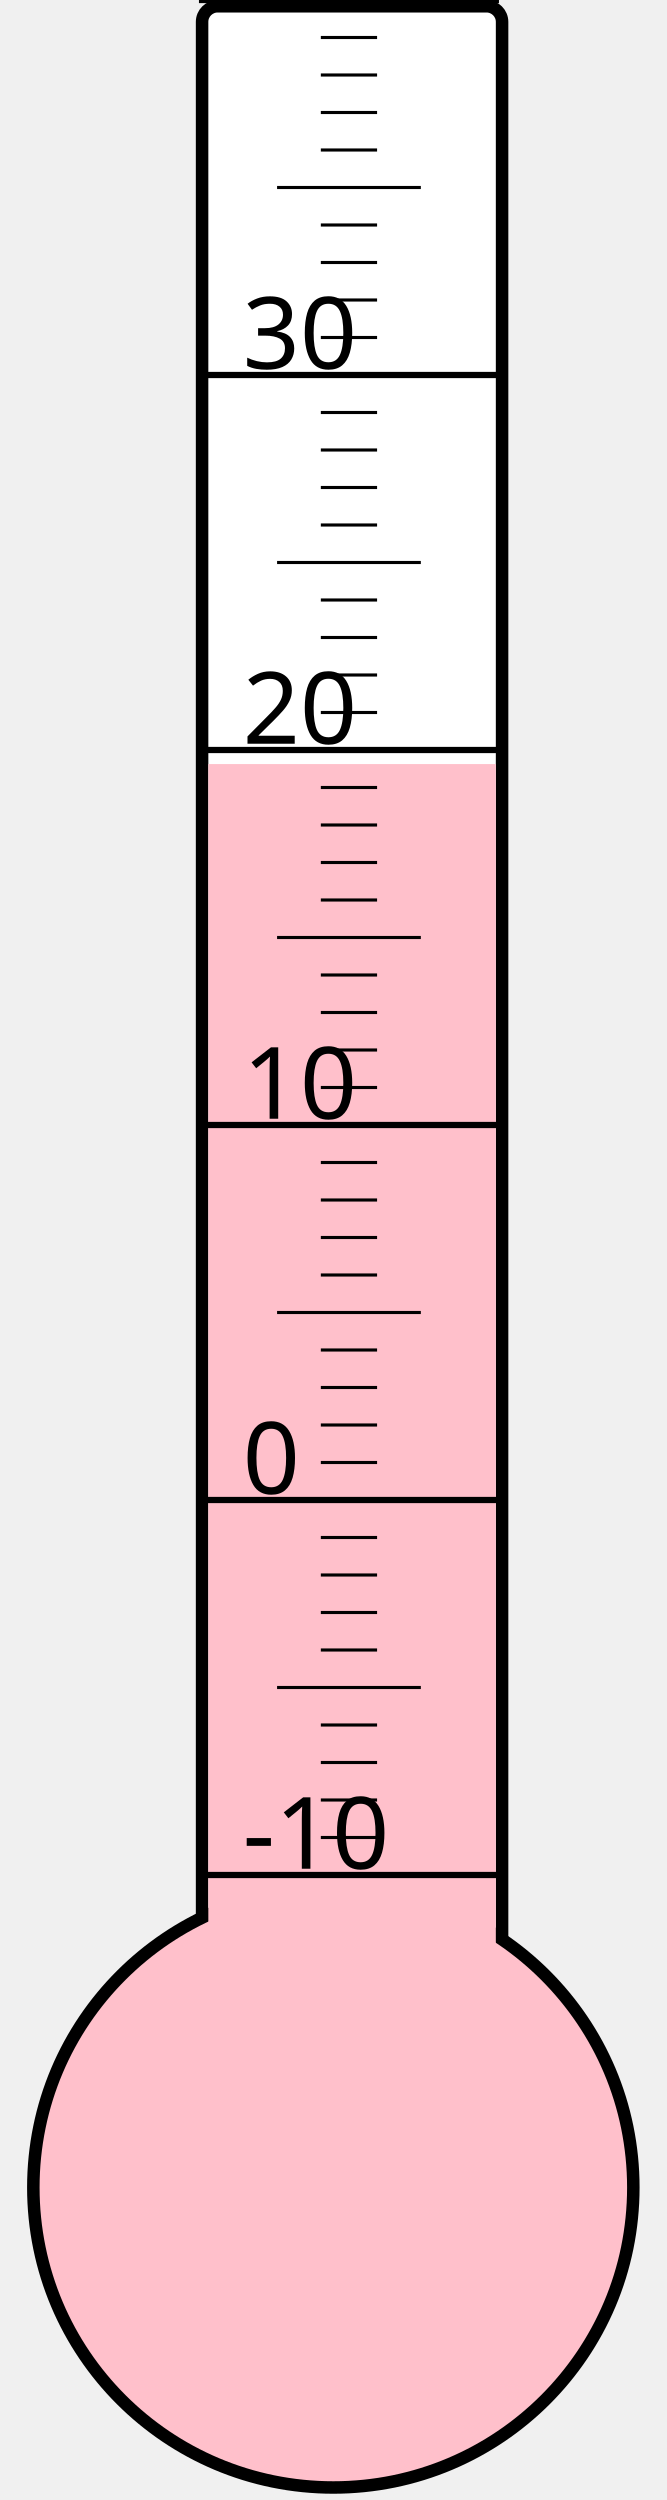
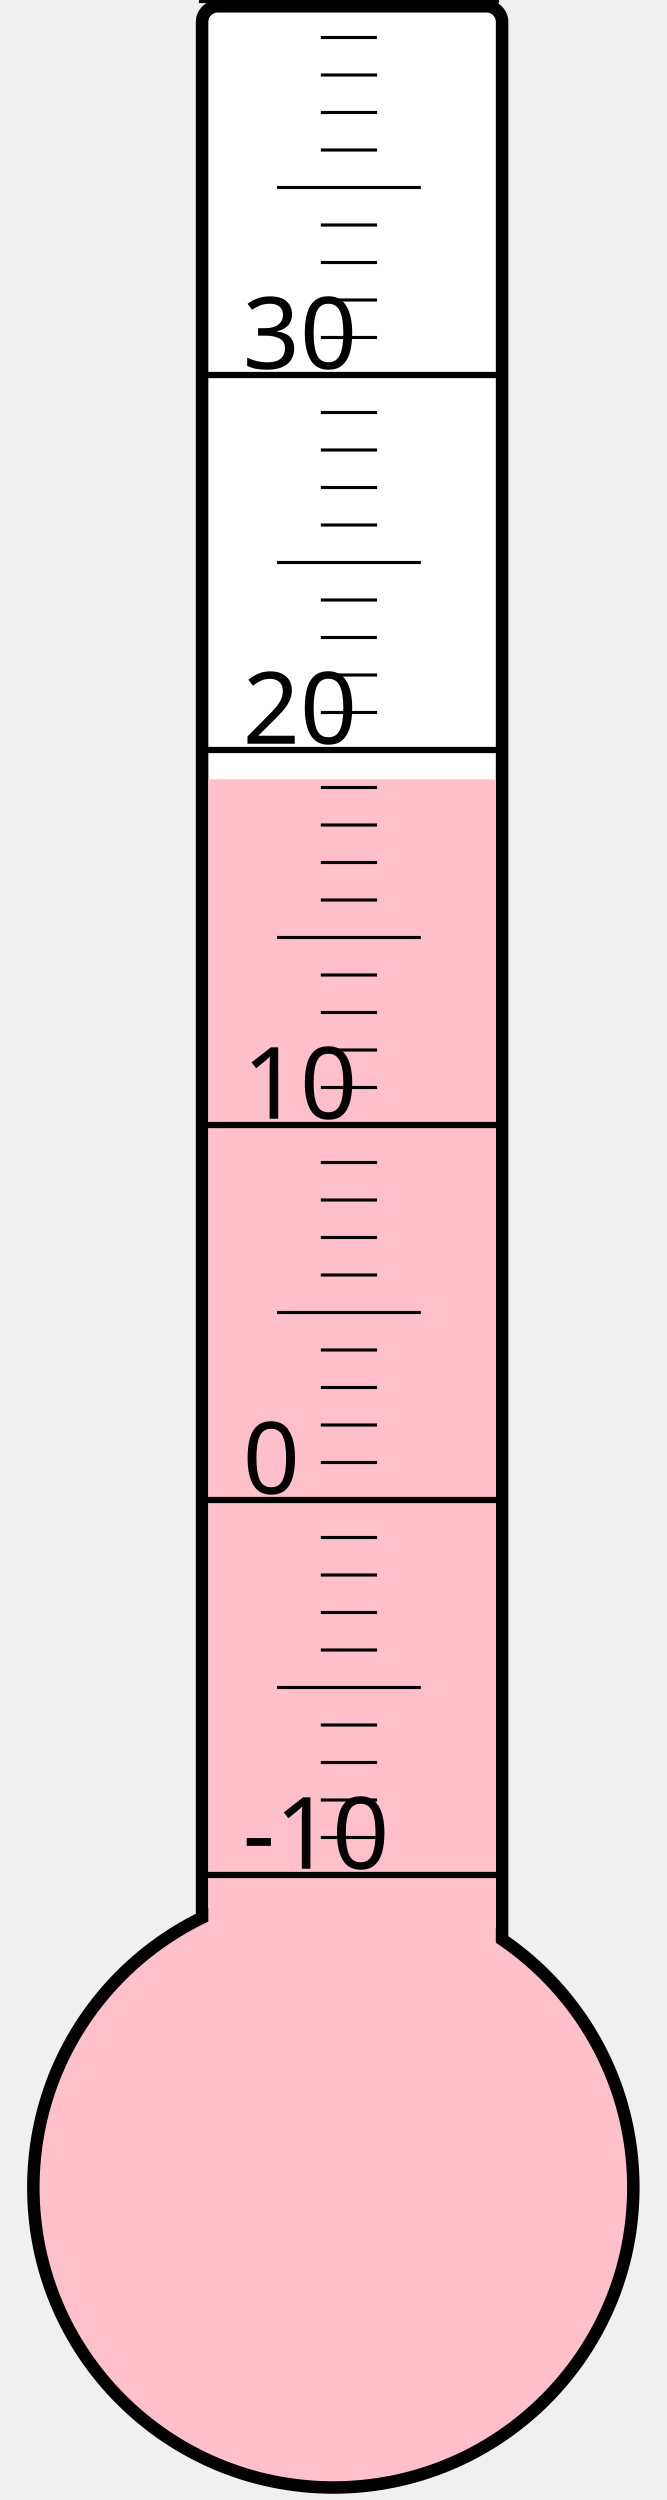
<svg xmlns="http://www.w3.org/2000/svg" width="40px" height="150px" viewBox="0 0 200 800">
  <rect width="200" height="800" x="0" y="0" style="fill: #ffffeb; fill-opacity: 0;" />
  <rect width="96" height="680" x="58" y="2" rx="5" ry="5" style="fill: white; fill-opacity: 1; stroke: black; stroke-width: 4;" />
  <circle cx="100" cy="700" r="96" style="fill: pink; stroke: black; stroke-width: 4;" />
-   <rect width="92" height="455.5" x="60" y="244.5" style="fill: pink; fill-opacity: 1; stroke-width: 0;" />
+   <rect width="92" height="450.625" x="60" y="249.375" style="fill: pink; fill-opacity: 1; stroke-width: 0;" />
  <text x="71" y="598" style="font-family: sans-serif; font-size: 24pt;">-10</text>
  <text x="71" y="478" style="font-family: sans-serif; font-size: 24pt;">0</text>
  <text x="71" y="358" style="font-family: sans-serif; font-size: 24pt;">10</text>
  <text x="71" y="238" style="font-family: sans-serif; font-size: 24pt;">20</text>
  <text x="71" y="118" style="font-family: sans-serif; font-size: 24pt;">30</text>
  <g style="stroke: black;">
    <line x1="57" y1="600" x2="153" y2="600" style="stroke-width: 2;" />
    <line x1="96" y1="588" x2="114" y2="588" style="stroke-width: 1;" />
    <line x1="96" y1="576" x2="114" y2="576" style="stroke-width: 1;" />
    <line x1="96" y1="564" x2="114" y2="564" style="stroke-width: 1;" />
    <line x1="96" y1="552" x2="114" y2="552" style="stroke-width: 1;" />
    <line x1="82" y1="540" x2="128" y2="540" style="stroke-width: 1;" />
    <line x1="96" y1="528" x2="114" y2="528" style="stroke-width: 1;" />
    <line x1="96" y1="516" x2="114" y2="516" style="stroke-width: 1;" />
    <line x1="96" y1="504" x2="114" y2="504" style="stroke-width: 1;" />
    <line x1="96" y1="492" x2="114" y2="492" style="stroke-width: 1;" />
    <line x1="57" y1="480" x2="153" y2="480" style="stroke-width: 2;" />
    <line x1="96" y1="468" x2="114" y2="468" style="stroke-width: 1;" />
    <line x1="96" y1="456" x2="114" y2="456" style="stroke-width: 1;" />
    <line x1="96" y1="444" x2="114" y2="444" style="stroke-width: 1;" />
    <line x1="96" y1="432" x2="114" y2="432" style="stroke-width: 1;" />
    <line x1="82" y1="420" x2="128" y2="420" style="stroke-width: 1;" />
    <line x1="96" y1="408" x2="114" y2="408" style="stroke-width: 1;" />
    <line x1="96" y1="396" x2="114" y2="396" style="stroke-width: 1;" />
    <line x1="96" y1="384" x2="114" y2="384" style="stroke-width: 1;" />
    <line x1="96" y1="372" x2="114" y2="372" style="stroke-width: 1;" />
    <line x1="57" y1="360" x2="153" y2="360" style="stroke-width: 2;" />
    <line x1="96" y1="348" x2="114" y2="348" style="stroke-width: 1;" />
    <line x1="96" y1="336" x2="114" y2="336" style="stroke-width: 1;" />
    <line x1="96" y1="324" x2="114" y2="324" style="stroke-width: 1;" />
    <line x1="96" y1="312" x2="114" y2="312" style="stroke-width: 1;" />
    <line x1="82" y1="300" x2="128" y2="300" style="stroke-width: 1;" />
    <line x1="96" y1="288" x2="114" y2="288" style="stroke-width: 1;" />
    <line x1="96" y1="276" x2="114" y2="276" style="stroke-width: 1;" />
    <line x1="96" y1="264" x2="114" y2="264" style="stroke-width: 1;" />
    <line x1="96" y1="252" x2="114" y2="252" style="stroke-width: 1;" />
    <line x1="57" y1="240" x2="153" y2="240" style="stroke-width: 2;" />
    <line x1="96" y1="228" x2="114" y2="228" style="stroke-width: 1;" />
    <line x1="96" y1="216" x2="114" y2="216" style="stroke-width: 1;" />
    <line x1="96" y1="204" x2="114" y2="204" style="stroke-width: 1;" />
    <line x1="96" y1="192" x2="114" y2="192" style="stroke-width: 1;" />
    <line x1="82" y1="180" x2="128" y2="180" style="stroke-width: 1;" />
    <line x1="96" y1="168" x2="114" y2="168" style="stroke-width: 1;" />
    <line x1="96" y1="156" x2="114" y2="156" style="stroke-width: 1;" />
    <line x1="96" y1="144" x2="114" y2="144" style="stroke-width: 1;" />
    <line x1="96" y1="132" x2="114" y2="132" style="stroke-width: 1;" />
    <line x1="57" y1="120" x2="153" y2="120" style="stroke-width: 2;" />
    <line x1="96" y1="108" x2="114" y2="108" style="stroke-width: 1;" />
    <line x1="96" y1="96" x2="114" y2="96" style="stroke-width: 1;" />
    <line x1="96" y1="84" x2="114" y2="84" style="stroke-width: 1;" />
    <line x1="96" y1="72" x2="114" y2="72" style="stroke-width: 1;" />
    <line x1="82" y1="60" x2="128" y2="60" style="stroke-width: 1;" />
    <line x1="96" y1="48" x2="114" y2="48" style="stroke-width: 1;" />
    <line x1="96" y1="36" x2="114" y2="36" style="stroke-width: 1;" />
    <line x1="96" y1="24" x2="114" y2="24" style="stroke-width: 1;" />
    <line x1="96" y1="12" x2="114" y2="12" style="stroke-width: 1;" />
    <line x1="57" y1="0" x2="153" y2="0" style="stroke-width: 2;" />
  </g>
</svg>
